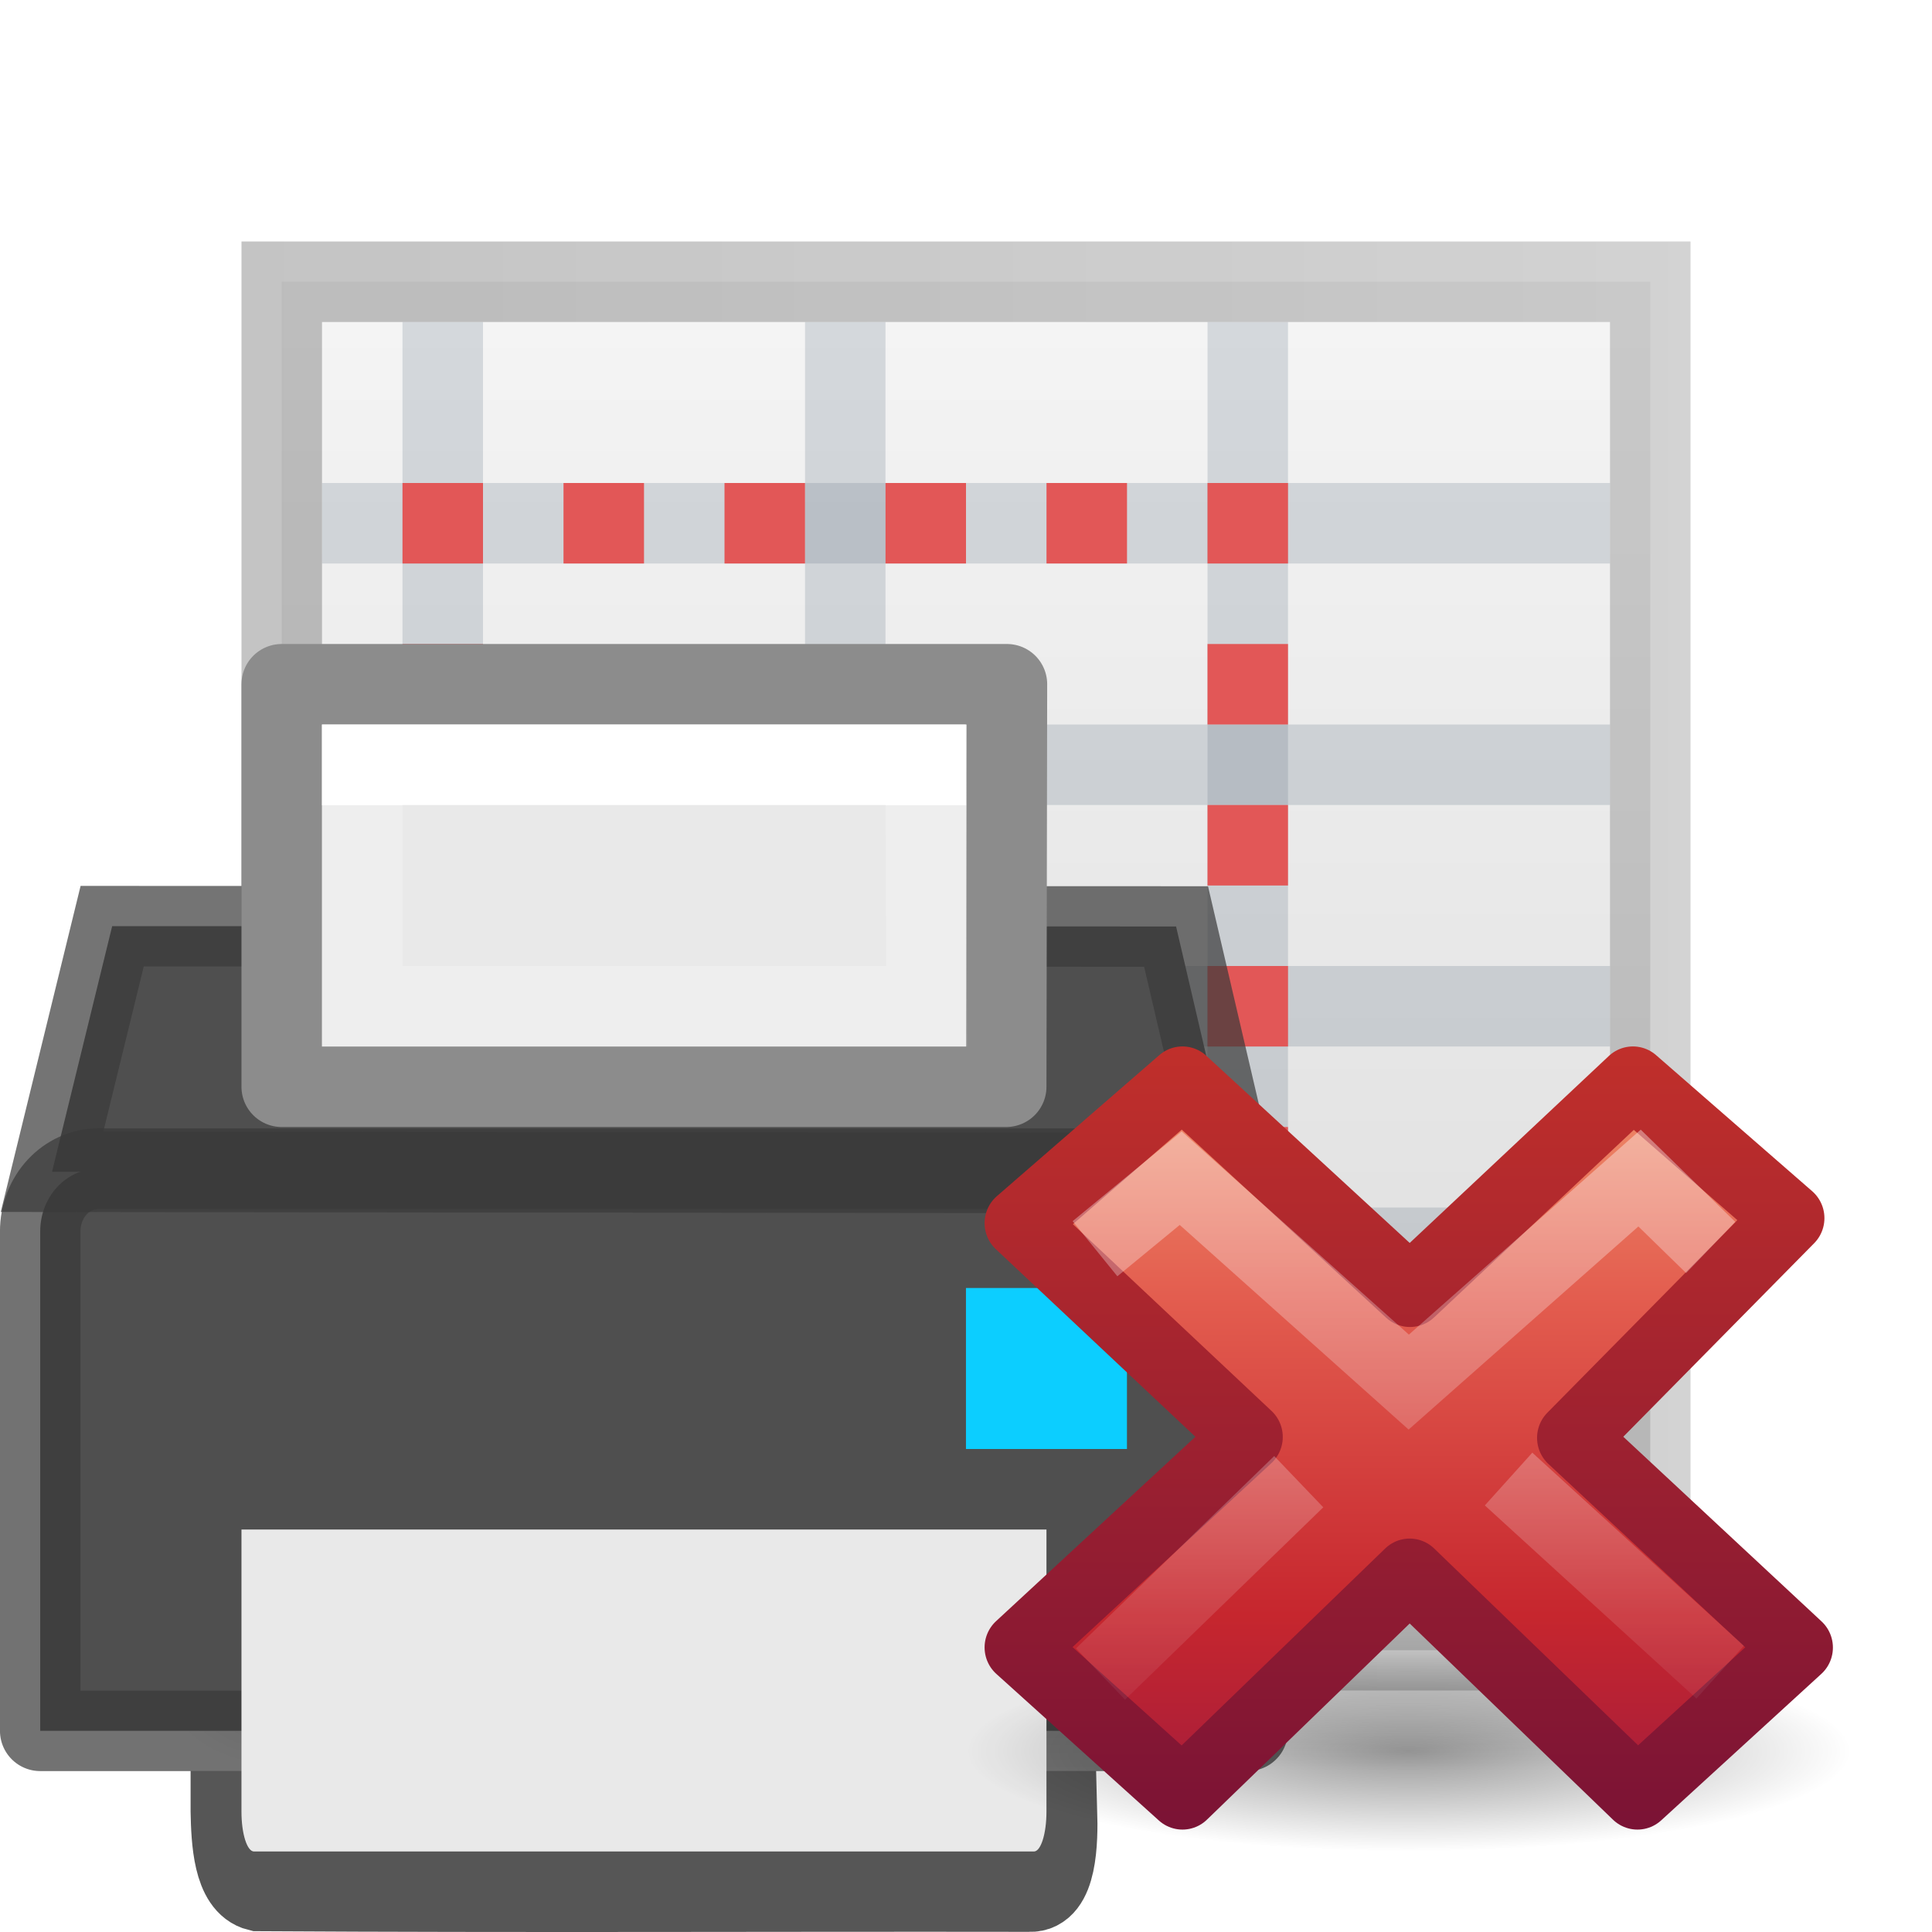
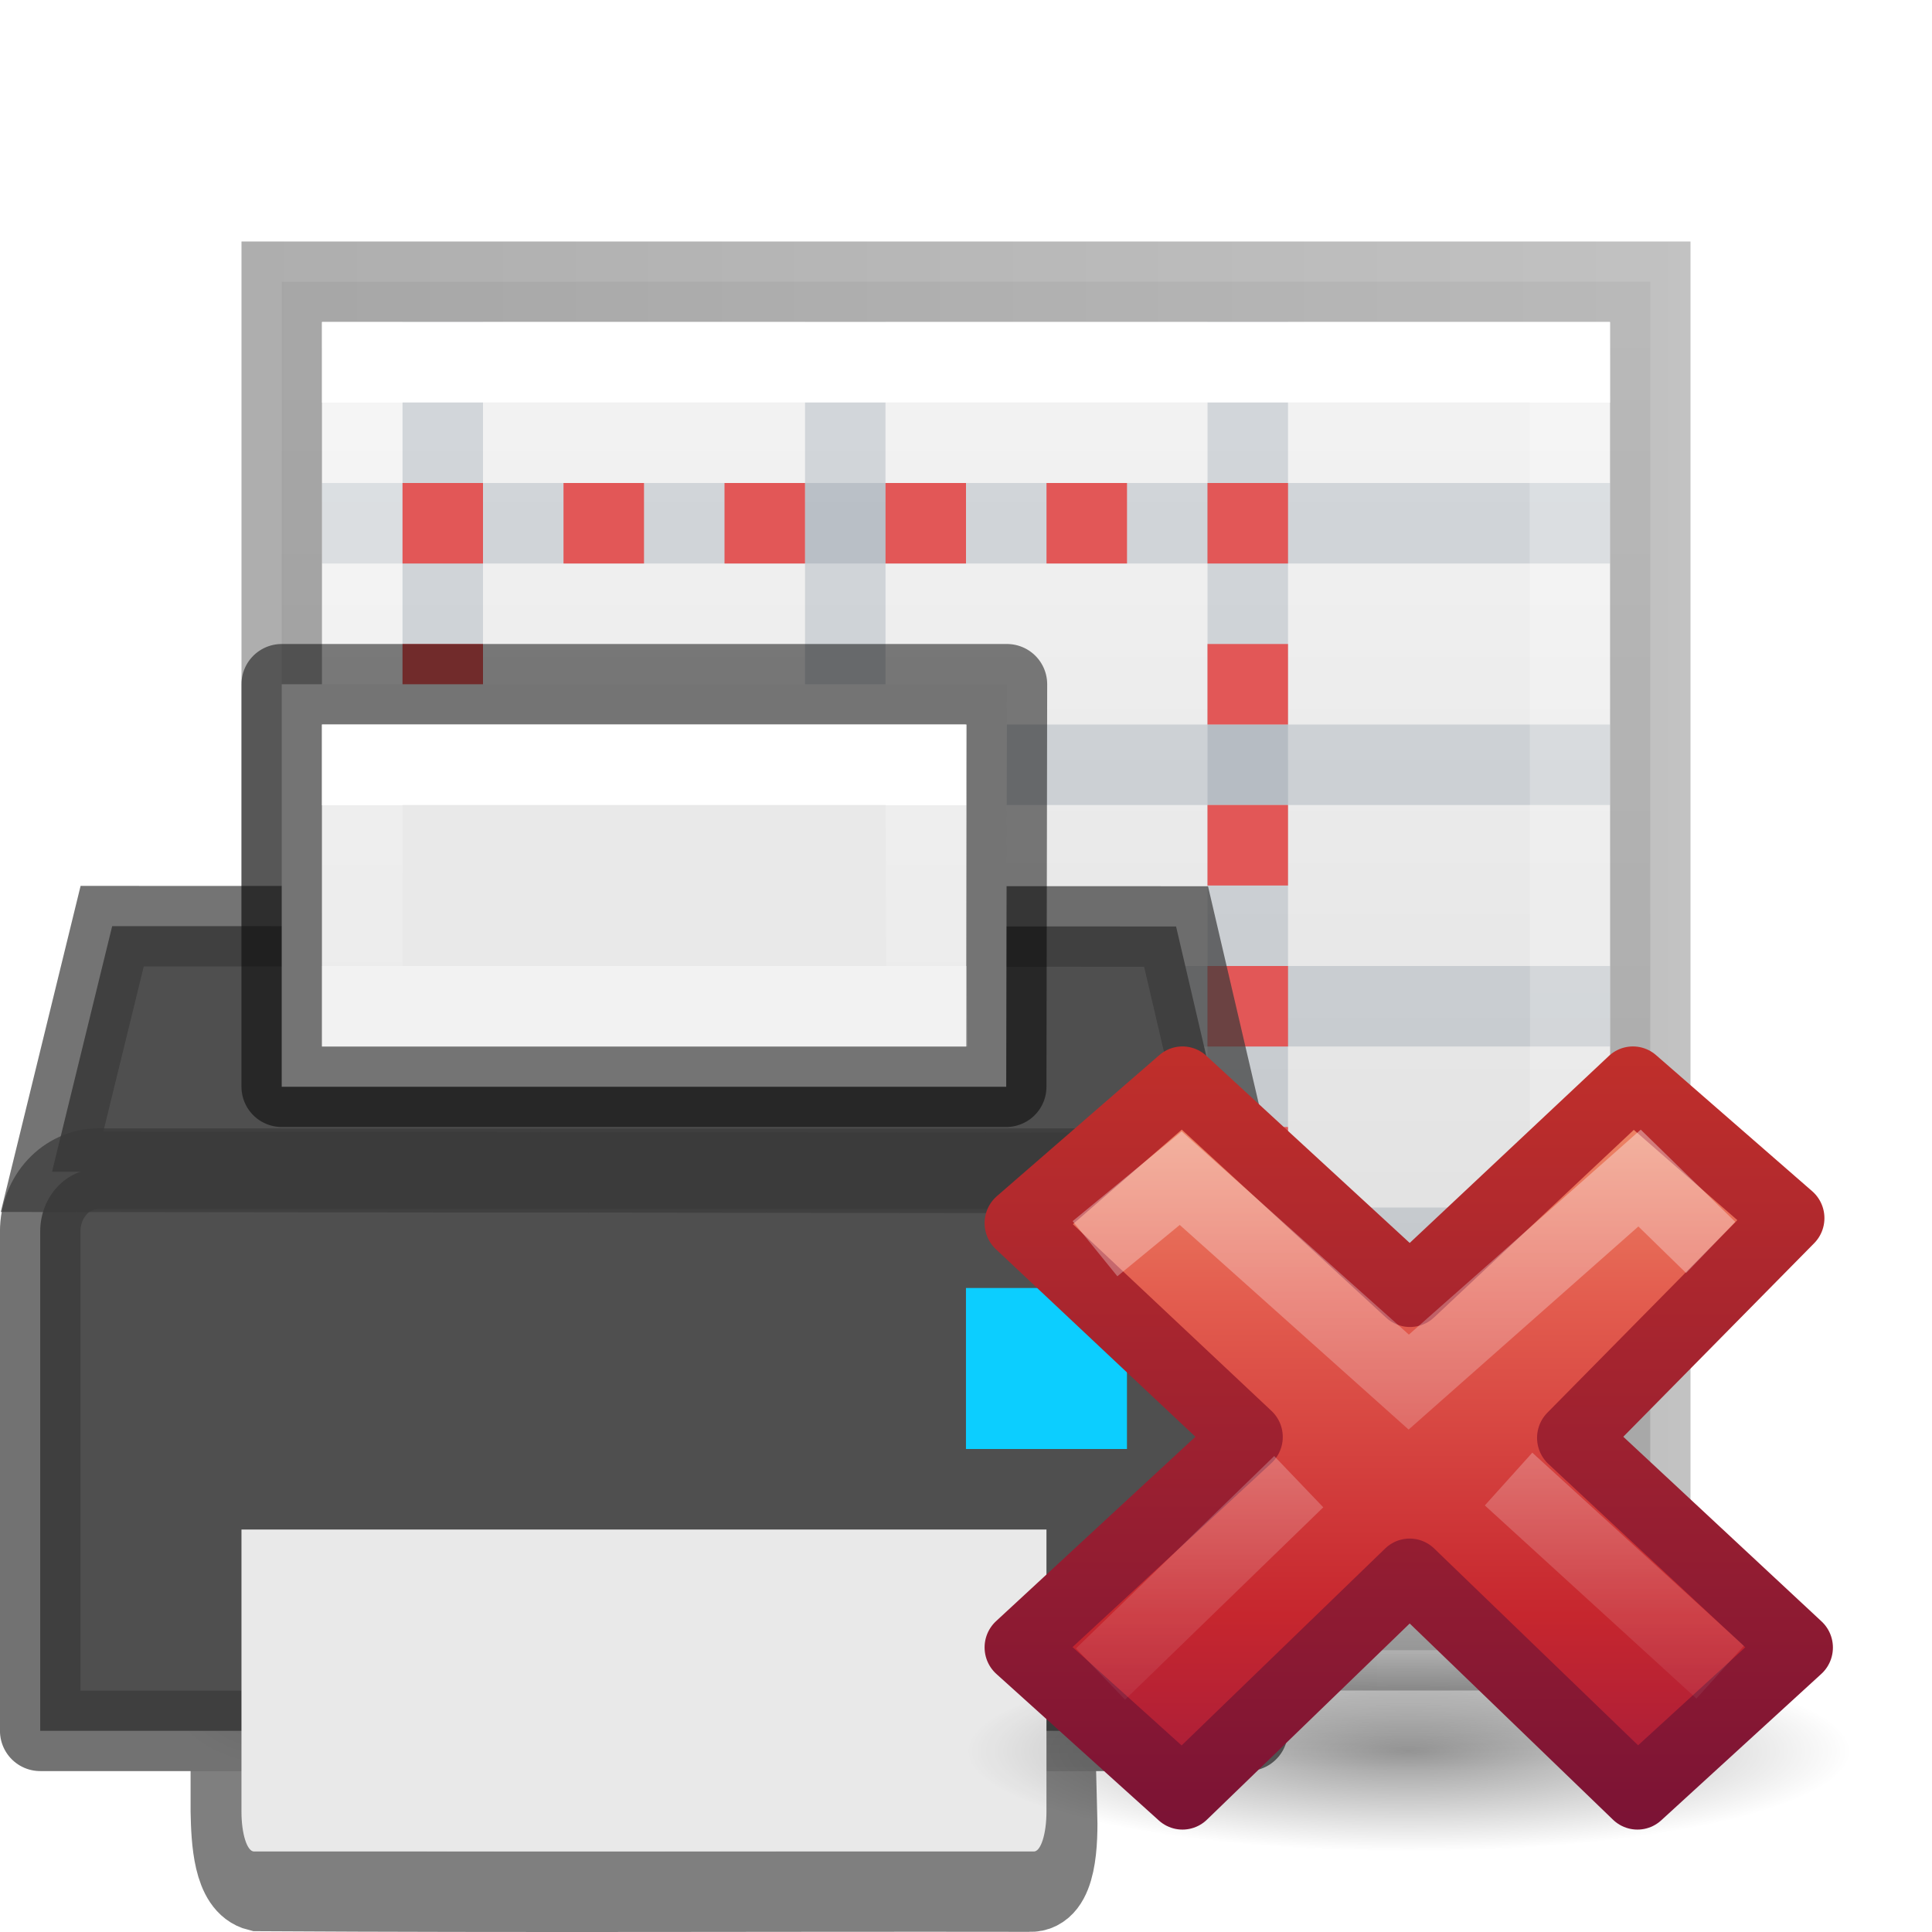
<svg xmlns="http://www.w3.org/2000/svg" xmlns:xlink="http://www.w3.org/1999/xlink" height="24" width="24">
-   <linearGradient id="a" gradientTransform="matrix(.4054 0 0 .5135 .266465 -2.324)" gradientUnits="userSpaceOnUse" x1="24.011" x2="24.011" y1="8.421" y2="29.842">
+   <linearGradient id="a">
    <stop offset="0" stop-color="#fff" />
    <stop offset="0" stop-color="#fff" stop-opacity=".235" />
    <stop offset="1" stop-color="#fff" stop-opacity=".157" />
    <stop offset="1" stop-color="#fff" stop-opacity=".392" />
  </linearGradient>
-   <radialGradient id="b" cx="11.031" cy="17.125" gradientTransform="matrix(.6362388 0 0 .1431537 8.98149 18.44901)" gradientUnits="userSpaceOnUse" r="9.844" xlink:href="#c" />
-   <linearGradient id="c">
+   <linearGradient id="b" gradientTransform="matrix(.4054 0 0 .5135 .266 .676)" gradientUnits="userSpaceOnUse" x1="24.011" x2="24.011" xlink:href="#a" y1="8.421" y2="35.685" />
+   <linearGradient id="c" gradientTransform="matrix(.4054 0 0 .5135 .266465 -2.324)" gradientUnits="userSpaceOnUse" x1="24.011" x2="24.011" xlink:href="#a" y1="8.421" y2="12.315" />
+   <radialGradient id="d" cx="11.031" cy="17.125" gradientTransform="matrix(.6362388 0 0 .1431537 8.98149 18.44901)" gradientUnits="userSpaceOnUse" r="9.844" xlink:href="#e" />
+   <linearGradient id="e">
    <stop offset="0" />
    <stop offset="1" stop-opacity="0" />
  </linearGradient>
-   <linearGradient id="d" gradientTransform="matrix(.5789473 0 0 .5555556 34.07464 10.49673)" gradientUnits="userSpaceOnUse" x1="11.192" x2="11.192" y1="-.741" y2="30.298">
+   <linearGradient id="f" gradientTransform="matrix(.5789473 0 0 .5555556 34.07464 10.49673)" gradientUnits="userSpaceOnUse" x1="11.192" x2="11.192" y1="-.741" y2="30.298">
    <stop offset="0" stop-color="#f8b17e" />
    <stop offset=".312" stop-color="#e35d4f" />
    <stop offset=".571" stop-color="#c6262e" />
    <stop offset="1" stop-color="#690b54" />
  </linearGradient>
-   <linearGradient id="e" gradientUnits="userSpaceOnUse" x1="41.225" x2="41.225" y1="23.238" y2="7.39">
+   <linearGradient id="g" gradientUnits="userSpaceOnUse" x1="41.225" x2="41.225" y1="23.238" y2="7.39">
    <stop offset="0" stop-color="#791235" />
    <stop offset="1" stop-color="#dd3b27" />
  </linearGradient>
-   <linearGradient id="f" gradientTransform="matrix(.3077295 -.2949794 .3077295 .2949794 25.94484 17.14402)" gradientUnits="userSpaceOnUse" x1="36.011" x2="16.331" xlink:href="#g" y1="13.023" y2="32.702" />
-   <linearGradient id="g">
+   <linearGradient id="h" gradientTransform="matrix(.3077295 -.2949794 .3077295 .2949794 25.94484 17.14402)" gradientUnits="userSpaceOnUse" x1="36.011" x2="16.331" xlink:href="#i" y1="13.023" y2="32.702" />
+   <linearGradient id="i">
    <stop offset="0" stop-color="#fff" />
    <stop offset="1" stop-color="#fff" stop-opacity="0" />
  </linearGradient>
-   <linearGradient id="h" gradientTransform="matrix(.3077295 -.2949794 .3077295 .2949794 25.63463 17.29286)" gradientUnits="userSpaceOnUse" x1="28.449" x2="16.331" xlink:href="#g" y1="20.584" y2="32.702" />
-   <radialGradient id="i" cx="605.71" cy="486.65" gradientTransform="matrix(.012049 0 0 .0082353 13.239 16.981)" gradientUnits="userSpaceOnUse" r="117.14" xlink:href="#c" />
-   <radialGradient id="j" cx="605.71" cy="486.65" gradientTransform="matrix(-.012049 0 0 .0082353 10.761 16.981)" gradientUnits="userSpaceOnUse" r="117.14" xlink:href="#c" />
-   <linearGradient id="k" gradientTransform="matrix(.035207 0 0 .0082353 -.72485 16.981)" gradientUnits="userSpaceOnUse" x1="302.86" x2="302.86" y1="366.65" y2="609.51">
+   <linearGradient id="j" gradientTransform="matrix(.3077295 -.2949794 .3077295 .2949794 25.63463 17.29286)" gradientUnits="userSpaceOnUse" x1="28.449" x2="16.331" xlink:href="#i" y1="20.584" y2="32.702" />
+   <radialGradient id="k" cx="605.71" cy="486.65" gradientTransform="matrix(.012049 0 0 .0082353 13.239 16.981)" gradientUnits="userSpaceOnUse" r="117.14" xlink:href="#e" />
+   <radialGradient id="l" cx="605.71" cy="486.65" gradientTransform="matrix(-.012049 0 0 .0082353 10.761 16.981)" gradientUnits="userSpaceOnUse" r="117.14" xlink:href="#e" />
+   <linearGradient id="m" gradientTransform="matrix(.035207 0 0 .0082353 -.72485 16.981)" gradientUnits="userSpaceOnUse" x1="302.86" x2="302.86" y1="366.65" y2="609.51">
    <stop offset="0" stop-opacity="0" />
    <stop offset=".5" />
    <stop offset="1" stop-opacity="0" />
  </linearGradient>
-   <linearGradient id="l" gradientUnits="userSpaceOnUse" x1="16" x2="16" y1="4" y2="20">
+   <linearGradient id="n" gradientUnits="userSpaceOnUse" x1="16" x2="16" y1="4" y2="20">
    <stop offset="0" stop-color="#f4f4f4" />
    <stop offset="1" stop-color="#dbdbdb" />
  </linearGradient>
-   <linearGradient id="m" gradientUnits="userSpaceOnUse" x1="3" x2="21" y1="12" y2="12">
+   <linearGradient id="o" gradientUnits="userSpaceOnUse" x1="3" x2="21" y1="12" y2="12">
    <stop offset="0" stop-opacity=".318" />
    <stop offset="1" stop-opacity=".24" />
  </linearGradient>
-   <path d="m3.5 3.5h17v17h-17z" fill="url(#l)" />
-   <path d="m3.5 3.5h17v17h-17z" fill="none" opacity=".73" stroke="url(#m)" />
-   <path d="m3.5 20h17v2h-17z" fill="url(#k)" opacity=".15" />
-   <path d="m3.5 20v2c-.621.004-1.5-.448-1.5-1s.692-1 1.5-1z" fill="url(#j)" opacity=".15" />
-   <path d="m20.5 20v2c.62.004 1.5-.448 1.5-1 0-.552-.692-1-1.5-1z" fill="url(#i)" opacity=".15" />
-   <g fill="none" opacity=".7" stroke="#2c465d" stroke-opacity=".324">
-     <path d="m5.5 4v16" opacity=".7" />
-     <path d="m20 18.5h-16" opacity=".7" />
-     <path d="m20 9.5h-16" opacity=".7" />
-     <path d="m10.5 4v16" opacity=".7" />
-     <path d="m15.5 4v16" opacity=".7" />
-     <path d="m20 12.5h-16" opacity=".7" />
-     <path d="m20 15.5h-16" opacity=".7" />
-     <path d="m20 6.5h-16" opacity=".7" />
+   <path d="m3.5 3.5h17v17h-17z" fill="url(#n)" />
+   <path d="m3.5 3.5h17v17h-17z" fill="none" stroke="url(#o)" />
+   <path d="m3.5 20h17v2h-17z" fill="url(#m)" opacity=".15" />
+   <path d="m3.5 20v2c-.621.004-1.5-.448-1.5-1s.692-1 1.5-1z" fill="url(#l)" opacity=".15" />
+   <path d="m20.5 20v2c.62.004 1.5-.448 1.5-1 0-.552-.692-1-1.5-1z" fill="url(#k)" opacity=".15" />
+   <g fill="none">
+     <g opacity=".7" stroke="#2c465d" stroke-opacity=".324">
+       <path d="m5.5 4v16" opacity=".7" />
+       <path d="m20 18.5h-16" opacity=".7" />
+       <path d="m20 9.5h-16" opacity=".7" />
+       <path d="m10.5 4v16" opacity=".7" />
+       <path d="m15.5 4v16" opacity=".7" />
+       <path d="m20 12.5h-16" opacity=".7" />
+       <path d="m20 15.5h-16" opacity=".7" />
+       <path d="m20 6.5h-16" opacity=".7" />
+     </g>
+     <path d="m5.5 6.5h10v12h-10z" stroke="#e25757" stroke-dasharray="1 1" stroke-dashoffset=".5" />
+     <path d="m19.511 19.5h-15.011v-15h15z" stroke="url(#b)" stroke-linecap="round" />
  </g>
-   <path d="m5.5 6.5h10v12h-10z" fill="none" stroke="#e25757" stroke-dasharray="1 1" stroke-dashoffset=".5" />
  <g transform="translate(-.000465 8)">
-     <path d="m2.868 14.499c.007.36.03.915.342.991 3.301.02 6.278.003 9.579.008.341.016.353-.621.342-1h-10.263z" fill="#505050" stroke="#565656" stroke-linecap="square" stroke-width="1" />
+     <path d="m2.868 14.499c.007.36.03.915.342.991 3.301.02 6.278.003 9.579.008.341.016.353-.621.342-1h-10.263z" fill="none" stroke="#000" stroke-linecap="square" stroke-opacity=".502" stroke-width="1" />
    <g stroke-linecap="round">
      <path d="m.647 6.556.747-3.051 13.216.004.715 3.064z" fill="#4f4f4f" fill-rule="evenodd" />
      <path d="m1.225 6.517h13.55c.402 0 .725.348.725.78v6.204h-15v-6.204c0-.432.323-.78.725-.78z" fill="#4f4f4f" />
      <path d="m1.225 6.517h13.55c.402 0 .725.348.725.78v6.204h-15v-6.204c0-.432.323-.78.725-.78z" fill="none" opacity=".71" stroke="#393939" stroke-linejoin="round" stroke-width="1" />
      <path d="m12 8h2v2h-2z" fill="#0cceff" />
      <path d="m.647 6.556.747-3.051 13.216.004.715 3.064z" fill="none" opacity=".7" stroke="#393939" stroke-linecap="butt" />
    </g>
    <g fill="#e9e9e9">
      <path d="m13 11v3.506c0 .274-.07.494-.156.494h-9.688c-.086 0-.156-.22-.156-.494v-3.506z" stroke-width="1.987" />
-       <path d="m3.5.5 9.009-0-.009 5h-9z" stroke="#8c8c8c" stroke-linejoin="round" />
-       <path d="m11.511 4.5h-7.011v-3h7z" fill="none" stroke="url(#a)" stroke-linecap="round" />
+       <path d="m3.5.5 9.009-0-.009 5h-9z" stroke="#000" stroke-linejoin="round" stroke-opacity=".502" />
+       <path d="m11.511 4.5h-7.011v-3h7z" fill="none" stroke="url(#c)" stroke-linecap="round" />
    </g>
  </g>
  <g transform="matrix(.8781768 0 0 .8843353 3.449172 3.270754)">
-     <path d="m22.263 20.901a6.263 1.409 0 0 1 -12.526 0 6.263 1.409 0 1 1 12.526 0z" fill="url(#b)" opacity=".4" />
+     <path d="m22.263 20.901a6.263 1.409 0 0 1 -12.526 0 6.263 1.409 0 1 1 12.526 0z" fill="url(#d)" opacity=".4" />
    <g transform="translate(-25.02201 -.941175)">
-       <path d="m46.522 20.386-3.185-2.946 3.065-3.086-2.209-1.912-3.154 2.941-3.218-2.941-2.299 1.982 3.218 3.004-3.218 2.956 2.299 2.059 3.214-3.088 3.222 3.088z" fill="url(#d)" stroke="url(#e)" stroke-linejoin="round" />
+       <path d="m46.522 20.386-3.185-2.946 3.065-3.086-2.209-1.912-3.154 2.941-3.218-2.941-2.299 1.982 3.218 3.004-3.218 2.956 2.299 2.059 3.214-3.088 3.222 3.088z" fill="url(#f)" stroke="url(#g)" stroke-linejoin="round" />
      <g fill="none">
-         <path d="m44.934 14.418-.647-.627-3.265 2.866-3.226-2.864-.825.674" opacity=".5" stroke="url(#f)" stroke-linecap="square" />
-         <path d="m45.427 20.732-2.993-2.713m-2.968.037-2.804 2.702" opacity=".4" stroke="url(#h)" />
+         <path d="m44.934 14.418-.647-.627-3.265 2.866-3.226-2.864-.825.674" opacity=".5" stroke="url(#h)" stroke-linecap="square" />
+         <path d="m45.427 20.732-2.993-2.713m-2.968.037-2.804 2.702" opacity=".4" stroke="url(#j)" />
      </g>
    </g>
  </g>
</svg>
